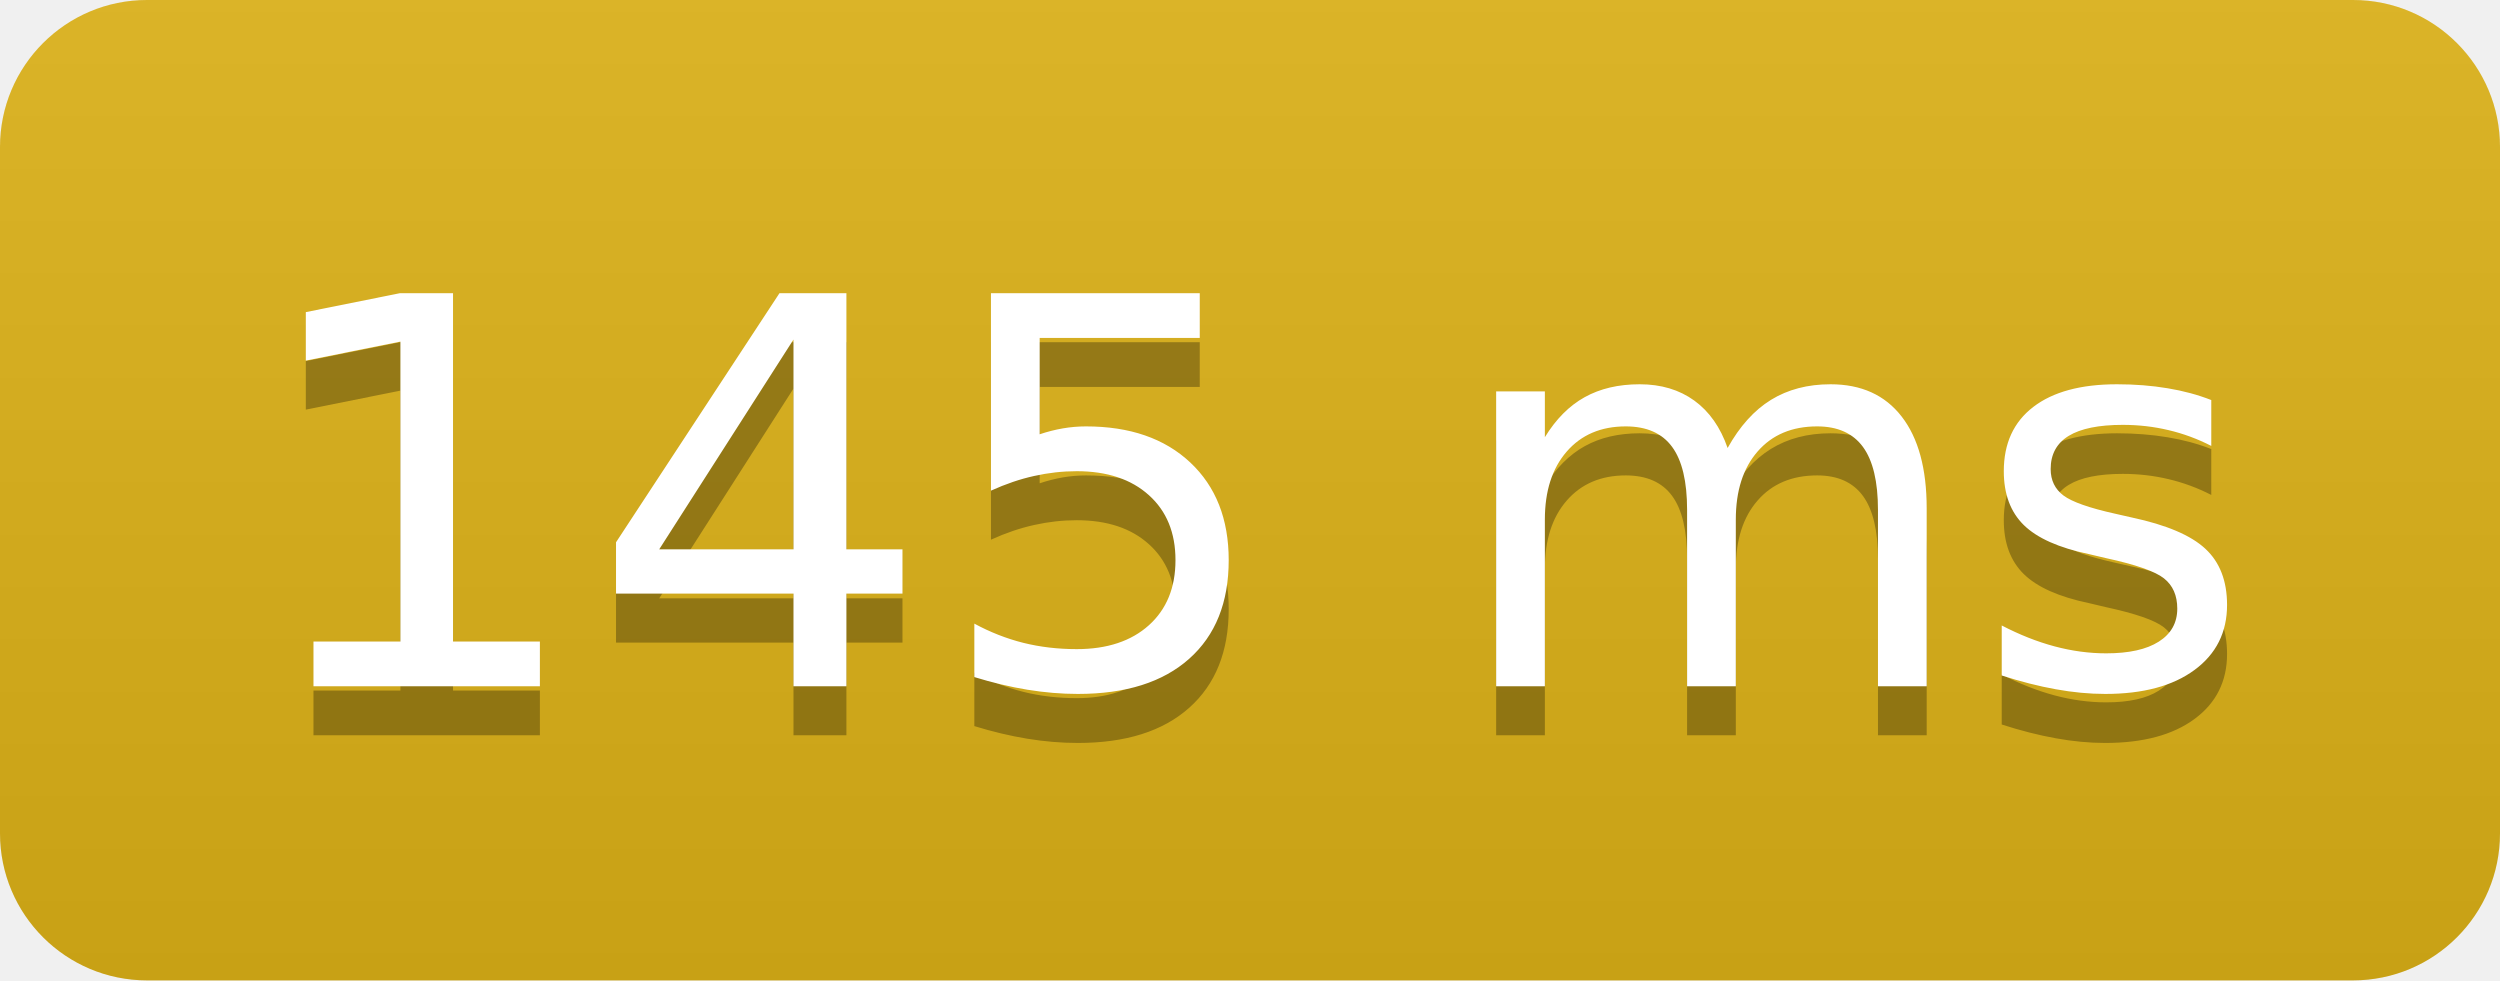
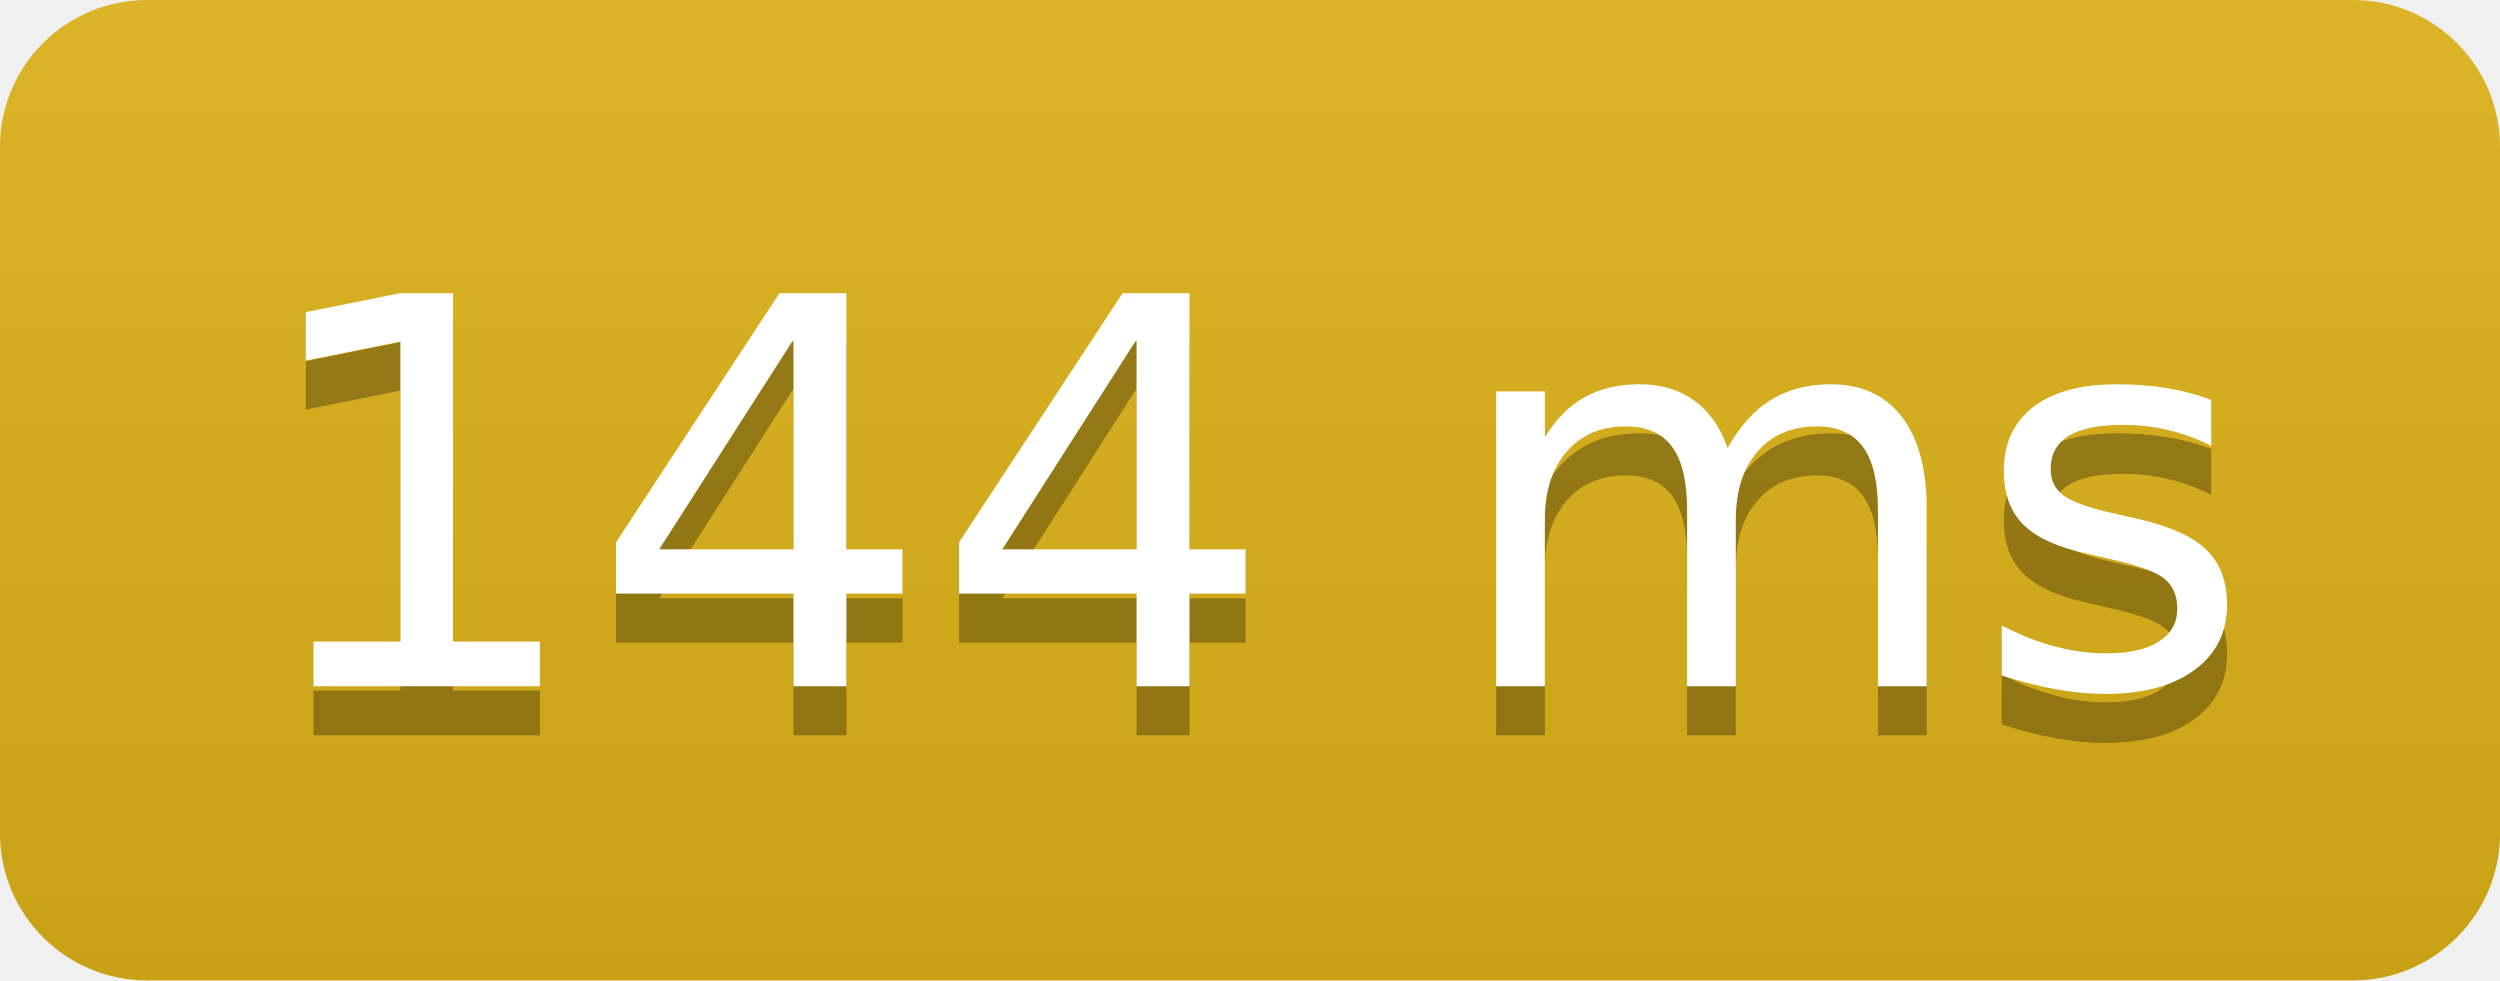
<svg xmlns="http://www.w3.org/2000/svg" width="51" height="20">
  <linearGradient id="b" x2="0" y2="100%">
    <stop offset="0" stop-color="#bbb" stop-opacity=".1" />
    <stop offset="1" stop-opacity=".1" />
  </linearGradient>
  <clipPath id="a">
    <rect width="51" height="20" rx="3" fill="#fff" />
  </clipPath>
  <g clip-path="url(#a)">
    <path fill="#dfb317" d="M0 0h0v20H0z" />
    <path fill="#dfb317" d="M0 0h51v20H0z" />
    <path fill="url(#b)" d="M0 0h51v20H0z" />
  </g>
  <g fill="#fff" text-anchor="middle" font-family="DejaVu Sans,Verdana,Geneva,sans-serif" font-size="110">
-     <text x="255" y="150" fill="#010101" fill-opacity=".3" transform="scale(.1)" textLength="410">145 ms</text>
-     <text x="255" y="140" transform="scale(.1)" textLength="410">145 ms</text>
+     <text x="255" y="150" fill="#010101" fill-opacity=".3" transform="scale(.1)" textLength="410">144 ms</text>
+     <text x="255" y="140" transform="scale(.1)" textLength="410">144 ms</text>
  </g>
</svg>
